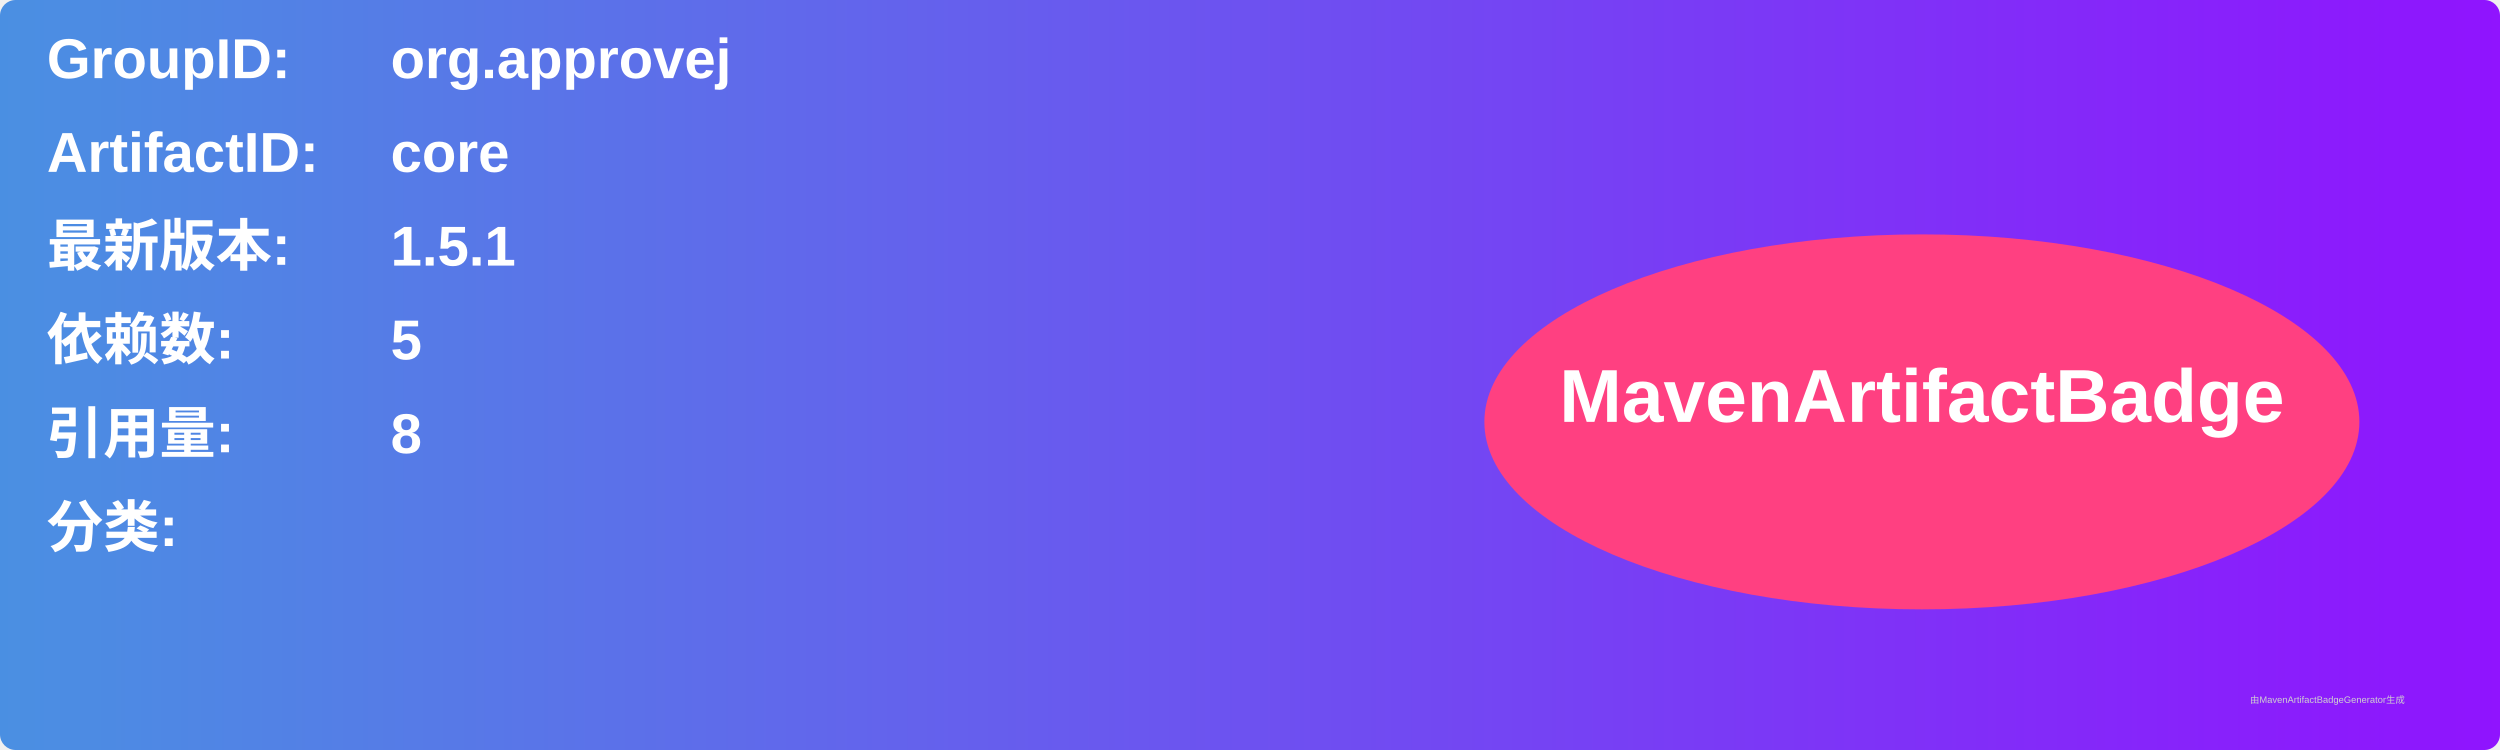
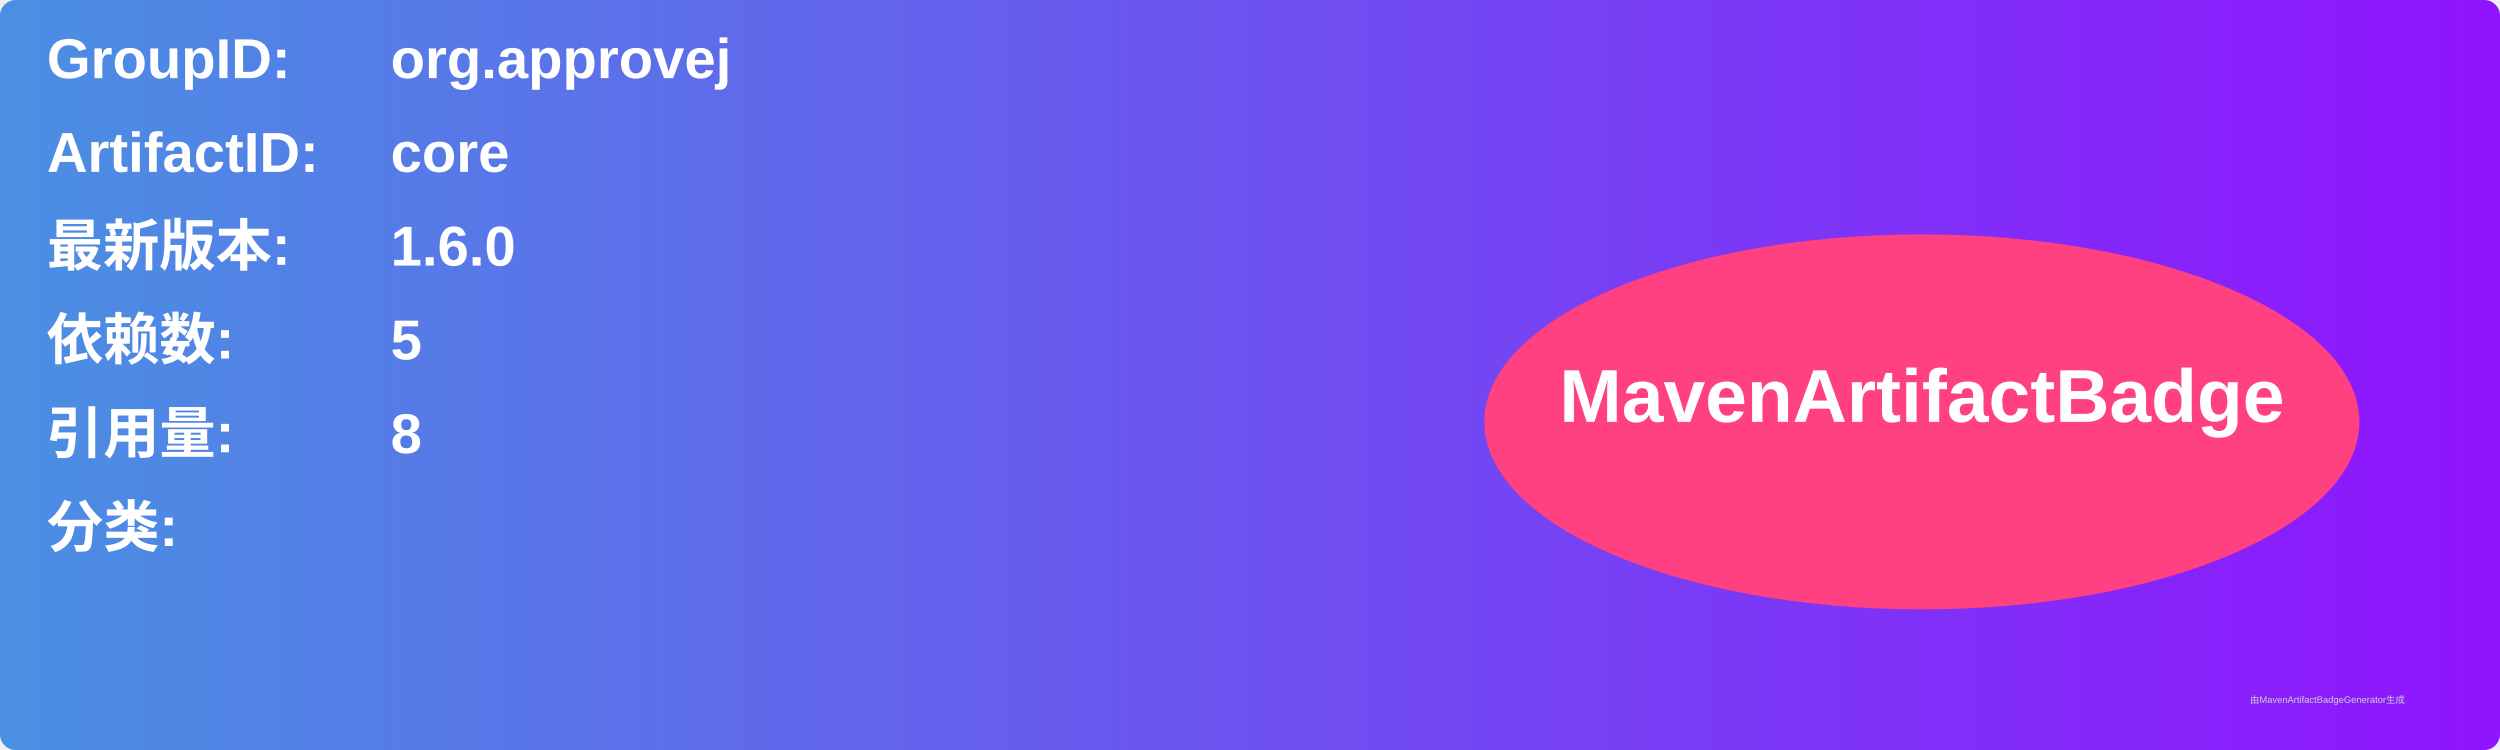
<svg xmlns="http://www.w3.org/2000/svg" width="800" height="240" viewBox="0 0 800 240">
  <linearGradient id="grad" x1="0%" y1="0%" x2="100%" y2="0%">
    <stop offset="0%" stop-color="#4a90e2" />
    <stop offset="100%" stop-color="#9013fe" />
  </linearGradient>
  <rect width="100%" height="100%" rx="5" ry="5" fill="url(#grad)" />
  <g transform="translate(15, 15)">
    <text x="0" y="10" font-family="Arial" font-size="18" fill="white" font-weight="bold" width="260">GroupID:</text>
    <text x="110" y="10" font-family="Arial" font-size="18" fill="white" font-weight="bold" width="460">org.approvej</text>
    <text x="0" y="40" font-family="Arial" font-size="18" fill="white" font-weight="bold" width="260">ArtifactID:</text>
    <text x="110" y="40" font-family="Arial" font-size="18" fill="white" font-weight="bold" width="460">core</text>
    <text x="0" y="70" font-family="Arial" font-size="18" fill="white" font-weight="bold">最新版本:</text>
    <text x="110" y="70" font-family="Arial" font-size="18" fill="white" font-weight="bold">
-       <tspan font-weight="bold">1.5.1</tspan>
+       <tspan font-weight="bold">1.6.0</tspan>
    </text>
    <text x="0" y="100" font-family="Arial" font-size="18" fill="white" font-weight="bold">依赖数: </text>
    <text x="110" y="100" font-family="Arial" font-size="18" fill="white">
      <tspan font-weight="bold">5</tspan>
    </text>
    <text x="0" y="130" font-family="Arial" font-size="18" fill="white" font-weight="bold">引用量: </text>
    <text x="110" y="130" font-family="Arial" font-size="18" fill="white">
      <tspan font-weight="bold">8</tspan>
    </text>
    <text x="0" y="160" font-family="Arial" font-size="18" fill="white" font-weight="bold">分类:</text>
    <text x="10" y="190" font-family="Arial" font-size="10" fill="white">
      <tspan font-weight="bold" />
    </text>
    <ellipse cx="600" cy="120" rx="140" ry="60" fill="#ff4081" />
    <text x="600" y="120" text-anchor="middle" font-family="Arial" font-size="24" fill="white" font-weight="bold">MavenArtifactBadge</text>
  </g>
  <text x="720" y="225" font-family="Arial" font-size="3" fill="#d0d0d0">由MavenArtifactBadgeGenerator生成</text>
</svg>
